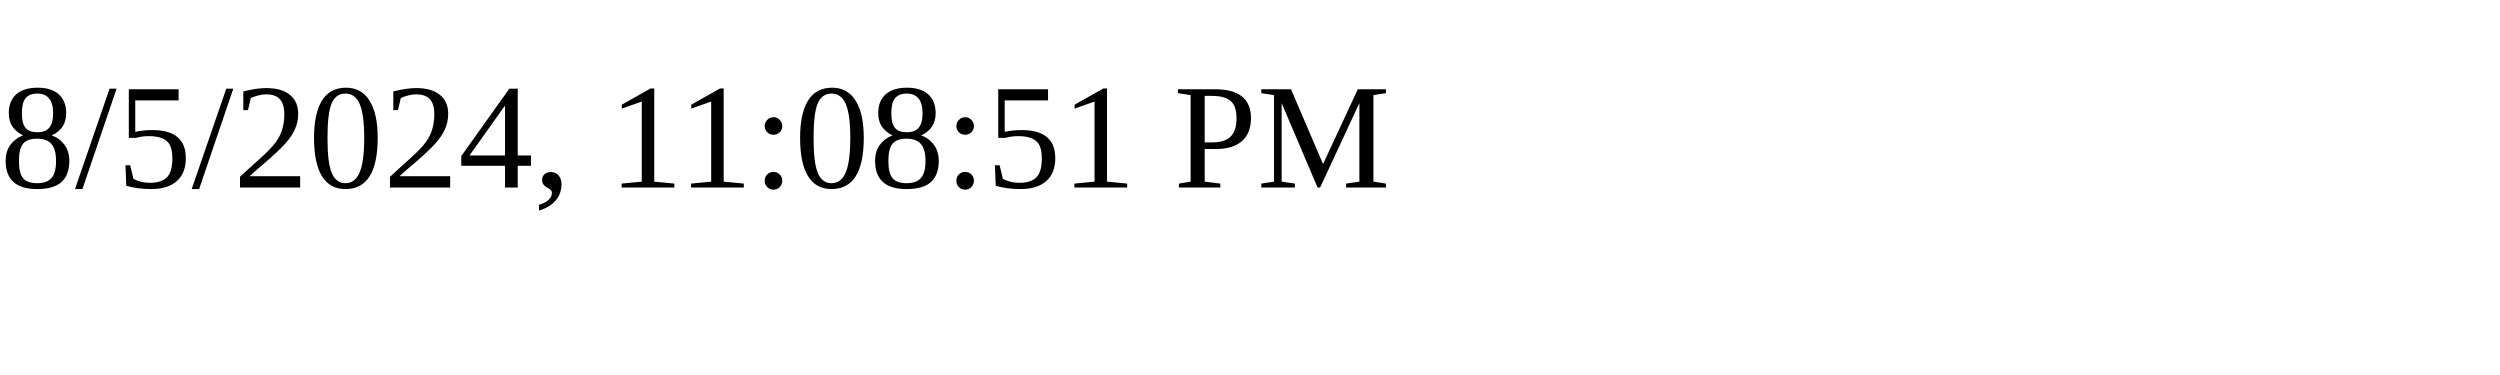
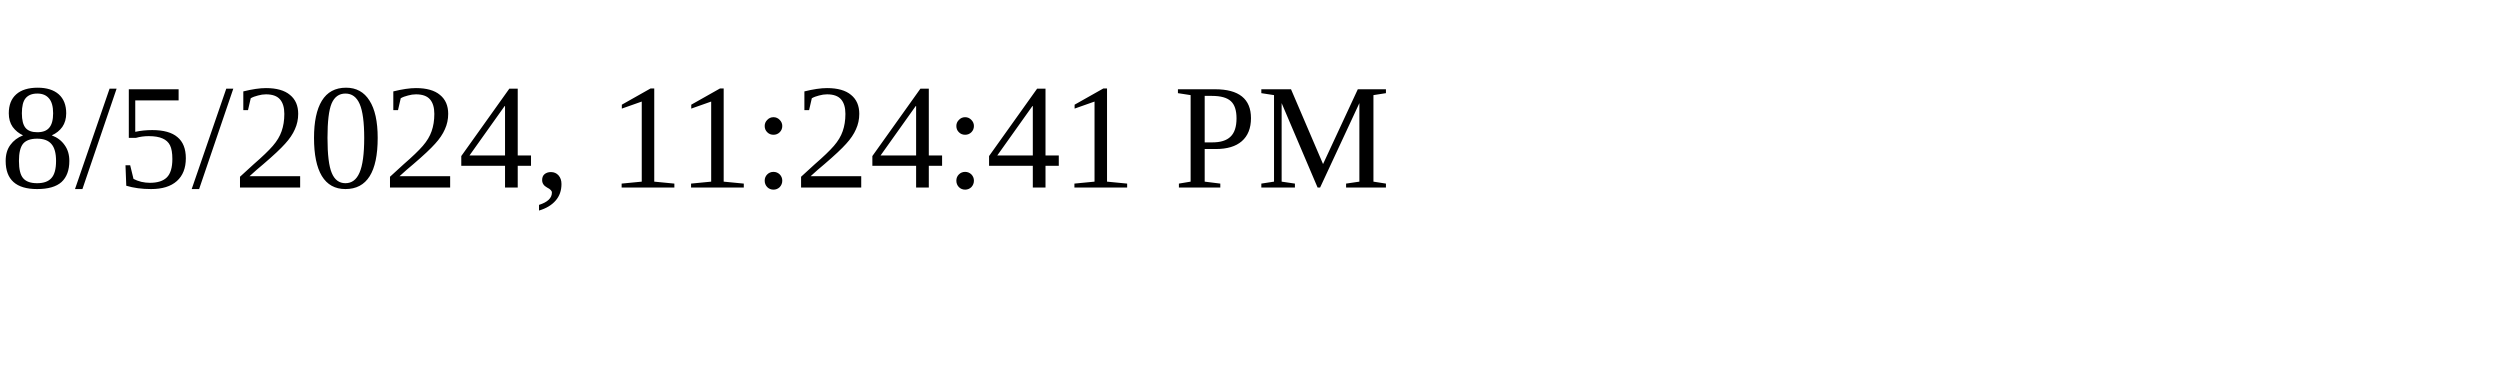
<svg xmlns="http://www.w3.org/2000/svg" height="30" width="200">
-   <text x="0" y="15">8/5/2024, 11:08:51 PM</text>
+   <text x="0" y="15">8/5/2024, 11:24:41 PM</text>
</svg>
